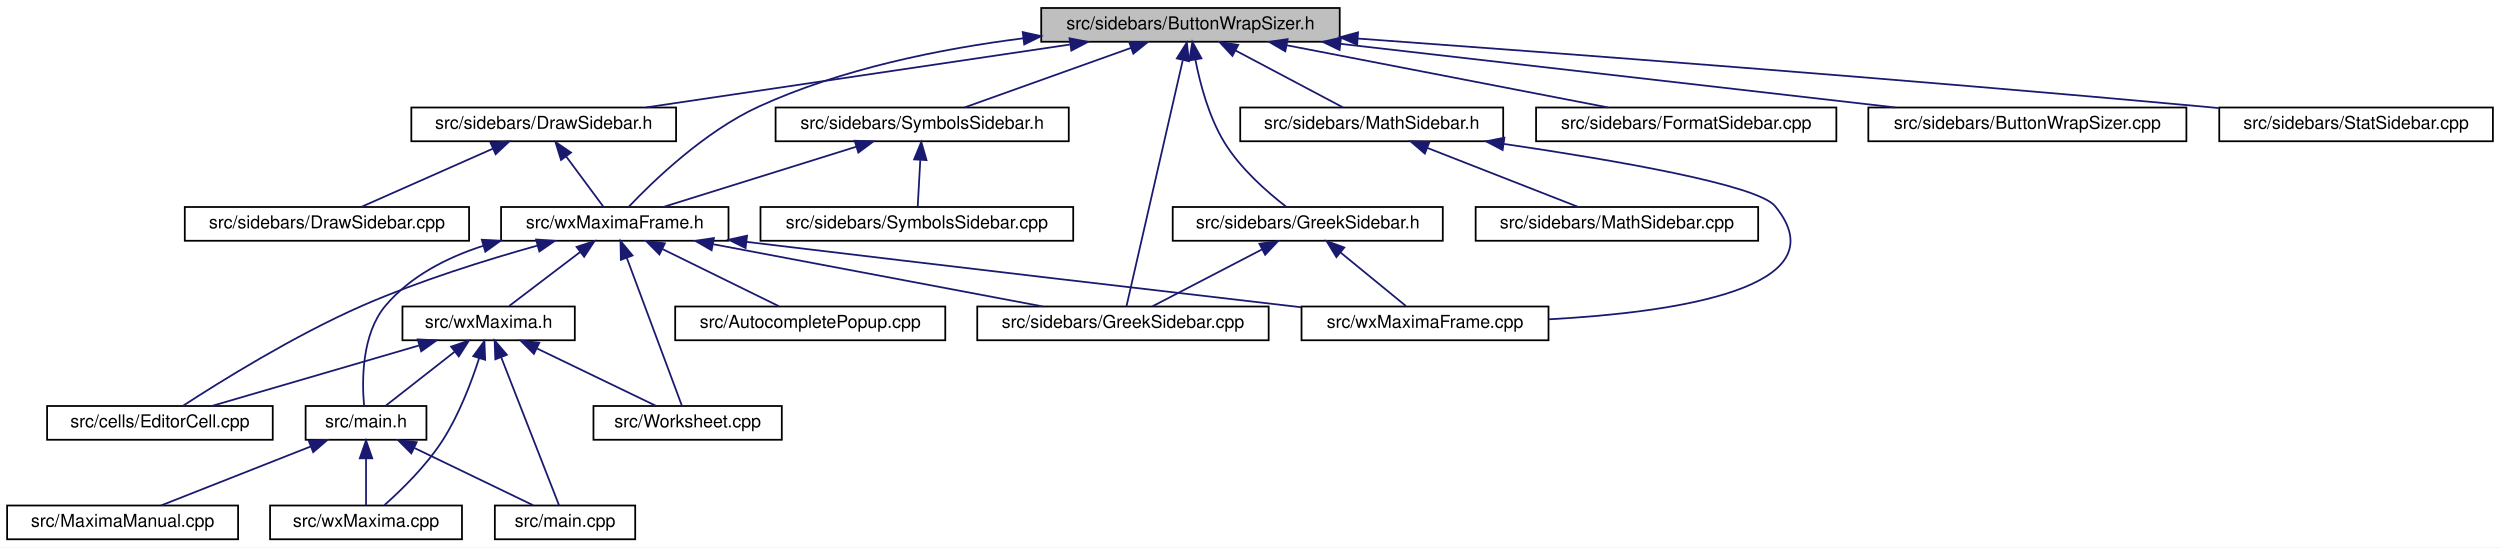
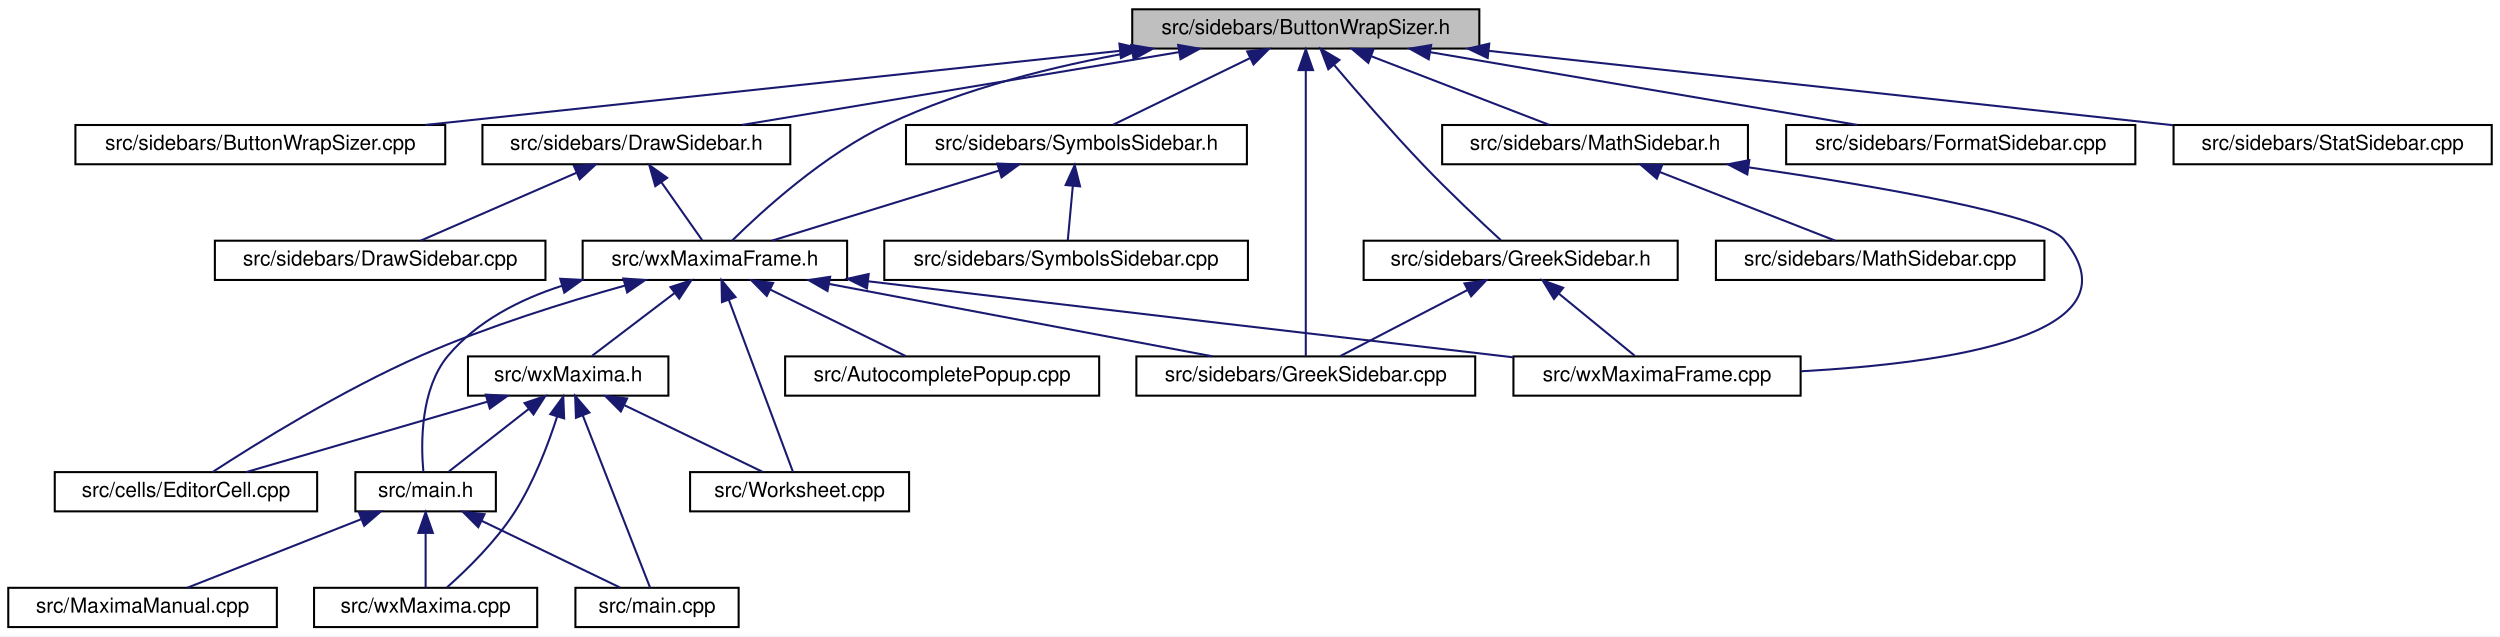
- <svg xmlns="http://www.w3.org/2000/svg" xmlns:xlink="http://www.w3.org/1999/xlink" width="1407pt" height="308pt" viewBox="0.00 0.00 1407.00 308.00">
+ <svg xmlns="http://www.w3.org/2000/svg" xmlns:xlink="http://www.w3.org/1999/xlink" width="1210pt" height="308pt" viewBox="0.00 0.00 1210.00 308.00">
  <g id="graph0" class="graph" transform="scale(1 1) rotate(0) translate(4 304)">
-     <polygon fill="white" stroke="transparent" points="-4,4 -4,-304 1403,-304 1403,4 -4,4" />
+     <polygon fill="white" stroke="transparent" points="-4,4 -4,-304 1206,-304 1206,4 -4,4" />
    <g id="node1" class="node">
      <g id="a_node1">
        <a xlink:title="This file contains the definition of the class Buttonwrapsizer that allows to select arbitrary unicod...">
-           <polygon fill="#bfbfbf" stroke="black" points="582,-280.5 582,-299.5 750,-299.5 750,-280.5 582,-280.5" />
-           <text text-anchor="middle" x="666" y="-287.5" font-family="Helvetica,sans-Serif" font-size="10.00">src/sidebars/ButtonWrapSizer.h</text>
+           <polygon fill="#bfbfbf" stroke="black" points="544,-280.5 544,-299.5 712,-299.5 712,-280.5 544,-280.5" />
+           <text text-anchor="middle" x="628" y="-287.5" font-family="Helvetica,sans-Serif" font-size="10.00">src/sidebars/ButtonWrapSizer.h</text>
        </a>
      </g>
    </g>
    <g id="node2" class="node">
      <g id="a_node2">
+         <a xlink:href="ButtonWrapSizer_8cpp.html" target="_top" xlink:title="This file defines the class CharacterButton.">
+           <polygon fill="white" stroke="black" points="32.5,-224.5 32.5,-243.5 211.5,-243.5 211.5,-224.5 32.5,-224.5" />
+           <text text-anchor="middle" x="122" y="-231.5" font-family="Helvetica,sans-Serif" font-size="10.00">src/sidebars/ButtonWrapSizer.cpp</text>
+         </a>
+       </g>
+     </g>
+     <g id="edge1" class="edge">
+       <path fill="none" stroke="midnightblue" d="M537.89,-279.38C442.46,-269.2 293.25,-253.28 201.9,-243.53" />
+       <polygon fill="midnightblue" stroke="midnightblue" points="537.79,-282.89 548.1,-280.47 538.53,-275.93 537.79,-282.89" />
+     </g>
+     <g id="node3" class="node">
+       <g id="a_node3">
        <a xlink:href="DrawSidebar_8h.html" target="_top" xlink:title="This file declares the class StatSidebar, that provides some statistics buttons.">
-           <polygon fill="white" stroke="black" points="227.5,-224.5 227.5,-243.5 376.5,-243.5 376.5,-224.5 227.5,-224.5" />
-           <text text-anchor="middle" x="302" y="-231.5" font-family="Helvetica,sans-Serif" font-size="10.00">src/sidebars/DrawSidebar.h</text>
-         </a>
-       </g>
-     </g>
-     <g id="edge1" class="edge">
-       <path fill="none" stroke="midnightblue" d="M598.03,-278.92C529.26,-268.71 424.13,-253.12 359.41,-243.52" />
-       <polygon fill="midnightblue" stroke="midnightblue" points="597.92,-282.44 608.32,-280.44 598.95,-275.51 597.92,-282.44" />
-     </g>
-     <g id="node4" class="node">
-       <g id="a_node4">
+           <polygon fill="white" stroke="black" points="229.5,-224.5 229.5,-243.5 378.5,-243.5 378.5,-224.5 229.5,-224.5" />
+           <text text-anchor="middle" x="304" y="-231.5" font-family="Helvetica,sans-Serif" font-size="10.00">src/sidebars/DrawSidebar.h</text>
+         </a>
+       </g>
+     </g>
+     <g id="edge2" class="edge">
+       <path fill="none" stroke="midnightblue" d="M566.74,-278.79C505.52,-268.59 412.47,-253.08 355.1,-243.52" />
+       <polygon fill="midnightblue" stroke="midnightblue" points="566.22,-282.25 576.66,-280.44 567.37,-275.35 566.22,-282.25" />
+     </g>
+     <g id="node5" class="node">
+       <g id="a_node5">
        <a xlink:href="wxMaximaFrame_8h.html" target="_top" xlink:title="This file declares the class wxMaximaFrame.">
          <polygon fill="white" stroke="black" points="278,-168.5 278,-187.5 406,-187.5 406,-168.5 278,-168.5" />
          <text text-anchor="middle" x="342" y="-175.5" font-family="Helvetica,sans-Serif" font-size="10.00">src/wxMaximaFrame.h</text>
        </a>
      </g>
    </g>
    <g id="edge32" class="edge">
-       <path fill="none" stroke="midnightblue" d="M571.88,-282.44C525.42,-276.54 469.51,-265.31 423,-244 392.51,-230.03 363.57,-202.05 350.02,-187.79" />
-       <polygon fill="midnightblue" stroke="midnightblue" points="571.6,-285.93 581.94,-283.66 572.44,-278.98 571.6,-285.93" />
-     </g>
-     <g id="node11" class="node">
-       <g id="a_node11">
+       <path fill="none" stroke="midnightblue" d="M544.1,-278.78C506.7,-272.11 462.87,-261.31 426,-244 394.95,-229.43 364.68,-201.72 350.44,-187.65" />
+       <polygon fill="midnightblue" stroke="midnightblue" points="543.51,-282.23 553.96,-280.47 544.69,-275.33 543.51,-282.23" />
+     </g>
+     <g id="node12" class="node">
+       <g id="a_node12">
        <a xlink:href="GreekSidebar_8cpp.html" target="_top" xlink:title="This file defines the class GreekSidebar.">
          <polygon fill="white" stroke="black" points="546,-112.5 546,-131.5 710,-131.5 710,-112.5 546,-112.5" />
          <text text-anchor="middle" x="628" y="-119.5" font-family="Helvetica,sans-Serif" font-size="10.00">src/sidebars/GreekSidebar.cpp</text>
        </a>
      </g>
    </g>
-     <g id="edge24" class="edge">
-       <path fill="none" stroke="midnightblue" d="M661.63,-269.93C653.39,-233.92 635.84,-157.23 629.96,-131.57" />
-       <polygon fill="midnightblue" stroke="midnightblue" points="658.31,-271.11 663.96,-280.08 665.14,-269.55 658.31,-271.11" />
-     </g>
-     <g id="node15" class="node">
-       <g id="a_node15">
-         <a xlink:href="FormatSidebar_8cpp.html" target="_top" xlink:title="This file defines the class FormatSidebar.">
-           <polygon fill="white" stroke="black" points="860.5,-224.5 860.5,-243.5 1029.5,-243.5 1029.5,-224.5 860.5,-224.5" />
-           <text text-anchor="middle" x="945" y="-231.5" font-family="Helvetica,sans-Serif" font-size="10.00">src/sidebars/FormatSidebar.cpp</text>
-         </a>
-       </g>
-     </g>
-     <g id="edge19" class="edge">
-       <path fill="none" stroke="midnightblue" d="M720.06,-278.54C772.79,-268.33 852,-253 901,-243.52" />
-       <polygon fill="midnightblue" stroke="midnightblue" points="719.36,-275.11 710.21,-280.44 720.69,-281.98 719.36,-275.11" />
+     <g id="edge23" class="edge">
+       <path fill="none" stroke="midnightblue" d="M628,-269.93C628,-233.92 628,-157.23 628,-131.57" />
+       <polygon fill="midnightblue" stroke="midnightblue" points="624.5,-270.08 628,-280.08 631.5,-270.08 624.5,-270.08" />
    </g>
    <g id="node16" class="node">
      <g id="a_node16">
        <a xlink:href="GreekSidebar_8h.html" target="_top" xlink:title="This file declares the class wxMaximaFrame.">
          <polygon fill="white" stroke="black" points="656,-168.5 656,-187.5 808,-187.5 808,-168.5 656,-168.5" />
          <text text-anchor="middle" x="732" y="-175.5" font-family="Helvetica,sans-Serif" font-size="10.00">src/sidebars/GreekSidebar.h</text>
        </a>
      </g>
    </g>
    <g id="edge20" class="edge">
-       <path fill="none" stroke="midnightblue" d="M668.78,-270.35C671.42,-256.76 676.32,-238.29 685,-224 694.03,-209.13 709.2,-195.87 719.86,-187.66" />
-       <polygon fill="midnightblue" stroke="midnightblue" points="665.29,-269.98 667.06,-280.43 672.19,-271.16 665.29,-269.98" />
+       <path fill="none" stroke="midnightblue" d="M641.75,-272.53C653.07,-259.18 669.68,-240.01 685,-224 697.5,-210.94 712.73,-196.63 722.4,-187.73" />
+       <polygon fill="midnightblue" stroke="midnightblue" points="638.91,-270.47 635.15,-280.38 644.27,-274.98 638.91,-270.47" />
    </g>
    <g id="node17" class="node">
      <g id="a_node17">
-         <a xlink:href="ButtonWrapSizer_8cpp.html" target="_top" xlink:title="This file defines the class CharacterButton.">
-           <polygon fill="white" stroke="black" points="1047.5,-224.5 1047.5,-243.5 1226.5,-243.5 1226.5,-224.5 1047.5,-224.5" />
-           <text text-anchor="middle" x="1137" y="-231.5" font-family="Helvetica,sans-Serif" font-size="10.00">src/sidebars/ButtonWrapSizer.cpp</text>
-         </a>
-       </g>
-     </g>
-     <g id="edge23" class="edge">
-       <path fill="none" stroke="midnightblue" d="M750.42,-279.32C839.26,-269.14 977.76,-253.26 1062.63,-243.53" />
-       <polygon fill="midnightblue" stroke="midnightblue" points="749.91,-275.86 740.37,-280.47 750.71,-282.81 749.91,-275.86" />
-     </g>
-     <g id="node18" class="node">
-       <g id="a_node18">
-         <a xlink:href="StatSidebar_8cpp.html" target="_top" xlink:title="This file defines the class StatSidebar.">
-           <polygon fill="white" stroke="black" points="1245,-224.5 1245,-243.5 1399,-243.5 1399,-224.5 1245,-224.5" />
-           <text text-anchor="middle" x="1322" y="-231.5" font-family="Helvetica,sans-Serif" font-size="10.00">src/sidebars/StatSidebar.cpp</text>
-         </a>
-       </g>
-     </g>
-     <g id="edge25" class="edge">
-       <path fill="none" stroke="midnightblue" d="M760.09,-282.31C873.15,-274.1 1068.56,-259.37 1236,-244 1238.84,-243.74 1241.73,-243.47 1244.65,-243.19" />
-       <polygon fill="midnightblue" stroke="midnightblue" points="759.8,-278.82 750.08,-283.04 760.31,-285.8 759.8,-278.82" />
-     </g>
-     <g id="node19" class="node">
-       <g id="a_node19">
        <a xlink:href="MathSidebar_8h.html" target="_top" xlink:title="This file declares the class wxMaximaFrame.">
          <polygon fill="white" stroke="black" points="694,-224.5 694,-243.5 842,-243.5 842,-224.5 694,-224.5" />
          <text text-anchor="middle" x="768" y="-231.5" font-family="Helvetica,sans-Serif" font-size="10.00">src/sidebars/MathSidebar.h</text>
        </a>
      </g>
    </g>
-     <g id="edge26" class="edge">
-       <path fill="none" stroke="midnightblue" d="M691.33,-275.59C710.19,-265.61 735.38,-252.27 751.65,-243.65" />
-       <polygon fill="midnightblue" stroke="midnightblue" points="689.59,-272.55 682.39,-280.32 692.86,-278.74 689.59,-272.55" />
+     <g id="edge24" class="edge">
+       <path fill="none" stroke="midnightblue" d="M659.7,-276.77C686,-266.63 722.72,-252.47 745.92,-243.52" />
+       <polygon fill="midnightblue" stroke="midnightblue" points="658.25,-273.58 650.18,-280.44 660.77,-280.11 658.25,-273.58" />
+     </g>
+     <g id="node19" class="node">
+       <g id="a_node19">
+         <a xlink:href="FormatSidebar_8cpp.html" target="_top" xlink:title="This file defines the class FormatSidebar.">
+           <polygon fill="white" stroke="black" points="860.5,-224.5 860.5,-243.5 1029.5,-243.5 1029.5,-224.5 860.5,-224.5" />
+           <text text-anchor="middle" x="945" y="-231.5" font-family="Helvetica,sans-Serif" font-size="10.00">src/sidebars/FormatSidebar.cpp</text>
+         </a>
+       </g>
+     </g>
+     <g id="edge27" class="edge">
+       <path fill="none" stroke="midnightblue" d="M688.3,-278.73C748.21,-268.52 838.99,-253.06 895.01,-243.52" />
+       <polygon fill="midnightblue" stroke="midnightblue" points="687.5,-275.31 678.23,-280.44 688.68,-282.21 687.5,-275.31" />
+     </g>
+     <g id="node20" class="node">
+       <g id="a_node20">
+         <a xlink:href="StatSidebar_8cpp.html" target="_top" xlink:title="This file defines the class StatSidebar.">
+           <polygon fill="white" stroke="black" points="1048,-224.5 1048,-243.5 1202,-243.5 1202,-224.5 1048,-224.5" />
+           <text text-anchor="middle" x="1125" y="-231.5" font-family="Helvetica,sans-Serif" font-size="10.00">src/sidebars/StatSidebar.cpp</text>
+         </a>
+       </g>
+     </g>
+     <g id="edge28" class="edge">
+       <path fill="none" stroke="midnightblue" d="M716.55,-279.38C810.71,-269.15 958.15,-253.13 1047.75,-243.39" />
+       <polygon fill="midnightblue" stroke="midnightblue" points="716.04,-275.91 706.48,-280.47 716.8,-282.87 716.04,-275.91" />
    </g>
    <g id="node21" class="node">
      <g id="a_node21">
        <a xlink:href="SymbolsSidebar_8h.html" target="_top" xlink:title="This file declares the class wxMaximaFrame.">
-           <polygon fill="white" stroke="black" points="432.5,-224.5 432.5,-243.5 597.5,-243.5 597.5,-224.5 432.5,-224.5" />
-           <text text-anchor="middle" x="515" y="-231.5" font-family="Helvetica,sans-Serif" font-size="10.00">src/sidebars/SymbolsSidebar.h</text>
+           <polygon fill="white" stroke="black" points="434.5,-224.5 434.5,-243.5 599.5,-243.5 599.5,-224.5 434.5,-224.5" />
+           <text text-anchor="middle" x="517" y="-231.5" font-family="Helvetica,sans-Serif" font-size="10.00">src/sidebars/SymbolsSidebar.h</text>
        </a>
      </g>
    </g>
    <g id="edge29" class="edge">
-       <path fill="none" stroke="midnightblue" d="M632.55,-277.04C604.14,-266.88 564.06,-252.55 538.81,-243.52" />
-       <polygon fill="midnightblue" stroke="midnightblue" points="631.48,-280.37 642.07,-280.44 633.84,-273.78 631.48,-280.37" />
-     </g>
-     <g id="node3" class="node">
-       <g id="a_node3">
+       <path fill="none" stroke="midnightblue" d="M600.99,-275.86C580.41,-265.85 552.66,-252.35 534.79,-243.65" />
+       <polygon fill="midnightblue" stroke="midnightblue" points="599.64,-279.1 610.17,-280.32 602.7,-272.8 599.64,-279.1" />
+     </g>
+     <g id="node4" class="node">
+       <g id="a_node4">
        <a xlink:href="DrawSidebar_8cpp.html" target="_top" xlink:title="This file defines the class StatSidebar.">
          <polygon fill="white" stroke="black" points="100,-168.5 100,-187.5 260,-187.5 260,-168.5 100,-168.5" />
          <text text-anchor="middle" x="180" y="-175.5" font-family="Helvetica,sans-Serif" font-size="10.00">src/sidebars/DrawSidebar.cpp</text>
        </a>
      </g>
    </g>
-     <g id="edge2" class="edge">
-       <path fill="none" stroke="midnightblue" d="M273.46,-220.37C250.61,-210.26 219.19,-196.35 199.24,-187.52" />
-       <polygon fill="midnightblue" stroke="midnightblue" points="272.11,-223.6 282.67,-224.44 274.94,-217.2 272.11,-223.6" />
-     </g>
    <g id="edge3" class="edge">
-       <path fill="none" stroke="midnightblue" d="M314.7,-215.86C321.63,-206.5 329.91,-195.33 335.52,-187.75" />
-       <polygon fill="midnightblue" stroke="midnightblue" points="311.75,-213.96 308.61,-224.08 317.37,-218.13 311.75,-213.96" />
-     </g>
-     <g id="node5" class="node">
-       <g id="a_node5">
+       <path fill="none" stroke="midnightblue" d="M274.99,-220.37C251.77,-210.26 219.84,-196.35 199.56,-187.52" />
+       <polygon fill="midnightblue" stroke="midnightblue" points="273.79,-223.66 284.35,-224.44 276.58,-217.24 273.79,-223.66" />
+     </g>
+     <g id="edge4" class="edge">
+       <path fill="none" stroke="midnightblue" d="M316.06,-215.86C322.64,-206.5 330.51,-195.33 335.84,-187.75" />
+       <polygon fill="midnightblue" stroke="midnightblue" points="313.17,-213.89 310.27,-224.08 318.89,-217.92 313.17,-213.89" />
+     </g>
+     <g id="node6" class="node">
+       <g id="a_node6">
        <a xlink:href="AutocompletePopup_8cpp.html" target="_top" xlink:title="This file defines the class AutocompletePopup.">
          <polygon fill="white" stroke="black" points="376,-112.5 376,-131.5 528,-131.5 528,-112.5 376,-112.5" />
          <text text-anchor="middle" x="452" y="-119.5" font-family="Helvetica,sans-Serif" font-size="10.00">src/AutocompletePopup.cpp</text>
        </a>
      </g>
    </g>
-     <g id="edge4" class="edge">
+     <g id="edge5" class="edge">
      <path fill="none" stroke="midnightblue" d="M368.76,-163.86C389.16,-153.85 416.67,-140.35 434.37,-131.65" />
      <polygon fill="midnightblue" stroke="midnightblue" points="367.11,-160.78 359.67,-168.32 370.19,-167.06 367.11,-160.78" />
    </g>
-     <g id="node6" class="node">
-       <g id="a_node6">
+     <g id="node7" class="node">
+       <g id="a_node7">
        <a xlink:href="EditorCell_8cpp.html" target="_top" xlink:title="This file defines the class EditorCell.">
          <polygon fill="white" stroke="black" points="22.5,-56.5 22.5,-75.5 149.5,-75.5 149.5,-56.5 22.5,-56.5" />
          <text text-anchor="middle" x="86" y="-63.5" font-family="Helvetica,sans-Serif" font-size="10.00">src/cells/EditorCell.cpp</text>
        </a>
      </g>
    </g>
-     <g id="edge5" class="edge">
+     <g id="edge6" class="edge">
      <path fill="none" stroke="midnightblue" d="M298.58,-165.82C270.01,-157.84 232.11,-146.05 200,-132 161.6,-115.19 119.51,-88.97 98.87,-75.54" />
      <polygon fill="midnightblue" stroke="midnightblue" points="297.71,-169.21 308.28,-168.48 299.56,-162.46 297.71,-169.21" />
    </g>
-     <g id="node7" class="node">
-       <g id="a_node7">
+     <g id="node8" class="node">
+       <g id="a_node8">
        <a xlink:href="main_8h.html" target="_top" xlink:title="This file declares the class wxMaxima that contains most of the program's logic.">
          <polygon fill="white" stroke="black" points="168,-56.5 168,-75.5 236,-75.5 236,-56.5 168,-56.5" />
          <text text-anchor="middle" x="202" y="-63.5" font-family="Helvetica,sans-Serif" font-size="10.00">src/main.h</text>
        </a>
      </g>
    </g>
-     <g id="edge6" class="edge">
+     <g id="edge7" class="edge">
      <path fill="none" stroke="midnightblue" d="M268.01,-165.68C247.48,-159.06 227.01,-148.58 213,-132 199.41,-115.91 199.67,-89.37 200.9,-75.71" />
      <polygon fill="midnightblue" stroke="midnightblue" points="267.16,-169.08 277.75,-168.54 269.14,-162.36 267.16,-169.08" />
    </g>
-     <g id="edge10" class="edge">
+     <g id="edge11" class="edge">
      <path fill="none" stroke="midnightblue" d="M397.41,-166.54C451.47,-156.33 532.67,-141 582.89,-131.52" />
      <polygon fill="midnightblue" stroke="midnightblue" points="396.49,-163.15 387.32,-168.44 397.79,-170.03 396.49,-163.15" />
    </g>
-     <g id="node12" class="node">
-       <g id="a_node12">
+     <g id="node13" class="node">
+       <g id="a_node13">
        <a xlink:href="wxMaxima_8h.html" target="_top" xlink:title="This file declares the class wxMaxima that contains most of the program's logic.">
          <polygon fill="white" stroke="black" points="222.5,-112.5 222.5,-131.5 319.5,-131.5 319.5,-112.5 222.5,-112.5" />
          <text text-anchor="middle" x="271" y="-119.5" font-family="Helvetica,sans-Serif" font-size="10.00">src/wxMaxima.h</text>
        </a>
      </g>
    </g>
-     <g id="edge11" class="edge">
+     <g id="edge12" class="edge">
      <path fill="none" stroke="midnightblue" d="M322.41,-162.1C309.63,-152.38 293.39,-140.03 282.61,-131.83" />
      <polygon fill="midnightblue" stroke="midnightblue" points="320.51,-165.06 330.59,-168.32 324.75,-159.48 320.51,-165.06" />
    </g>
-     <g id="node13" class="node">
-       <g id="a_node13">
+     <g id="node14" class="node">
+       <g id="a_node14">
        <a xlink:href="Worksheet_8cpp.html" target="_top" xlink:title="This file defines the class Worksheet.">
          <polygon fill="white" stroke="black" points="330,-56.5 330,-75.5 436,-75.5 436,-56.5 330,-56.5" />
          <text text-anchor="middle" x="383" y="-63.5" font-family="Helvetica,sans-Serif" font-size="10.00">src/Worksheet.cpp</text>
        </a>
      </g>
    </g>
-     <g id="edge17" class="edge">
+     <g id="edge18" class="edge">
      <path fill="none" stroke="midnightblue" d="M348.71,-159C357.66,-135 373.13,-93.47 379.8,-75.59" />
      <polygon fill="midnightblue" stroke="midnightblue" points="345.43,-157.78 345.22,-168.37 351.99,-160.22 345.43,-157.78" />
    </g>
-     <g id="node14" class="node">
-       <g id="a_node14">
+     <g id="node15" class="node">
+       <g id="a_node15">
        <a xlink:href="wxMaximaFrame_8cpp.html" target="_top" xlink:title="This file defines the class wxMaximaFrame.">
          <polygon fill="white" stroke="black" points="728.5,-112.5 728.5,-131.5 867.5,-131.5 867.5,-112.5 728.5,-112.5" />
          <text text-anchor="middle" x="798" y="-119.5" font-family="Helvetica,sans-Serif" font-size="10.00">src/wxMaximaFrame.cpp</text>
        </a>
      </g>
    </g>
-     <g id="edge18" class="edge">
+     <g id="edge19" class="edge">
      <path fill="none" stroke="midnightblue" d="M416.17,-167.86C531.67,-153.98 653.87,-139.71 728.45,-131.05" />
      <polygon fill="midnightblue" stroke="midnightblue" points="415.6,-164.41 406.09,-169.08 416.44,-171.36 415.6,-164.41" />
    </g>
-     <g id="node8" class="node">
-       <g id="a_node8">
+     <g id="node9" class="node">
+       <g id="a_node9">
        <a xlink:href="main_8cpp.html" target="_top" xlink:title="The file that defines the starting point of the program.">
          <polygon fill="white" stroke="black" points="274.5,-0.5 274.5,-19.5 353.5,-19.5 353.5,-0.5 274.5,-0.5" />
          <text text-anchor="middle" x="314" y="-7.5" font-family="Helvetica,sans-Serif" font-size="10.00">src/main.cpp</text>
        </a>
      </g>
    </g>
-     <g id="edge7" class="edge">
+     <g id="edge8" class="edge">
      <path fill="none" stroke="midnightblue" d="M229.25,-51.86C250.02,-41.85 278.02,-28.35 296.05,-19.65" />
      <polygon fill="midnightblue" stroke="midnightblue" points="227.48,-48.83 219.99,-56.32 230.52,-55.13 227.48,-48.83" />
    </g>
-     <g id="node9" class="node">
-       <g id="a_node9">
+     <g id="node10" class="node">
+       <g id="a_node10">
        <a xlink:href="MaximaManual_8cpp.html" target="_top" xlink:title="This file defines the class MaximaManual.">
          <polygon fill="white" stroke="black" points="0,-0.5 0,-19.5 130,-19.5 130,-0.5 0,-0.5" />
          <text text-anchor="middle" x="65" y="-7.5" font-family="Helvetica,sans-Serif" font-size="10.00">src/MaximaManual.cpp</text>
        </a>
      </g>
    </g>
-     <g id="edge8" class="edge">
+     <g id="edge9" class="edge">
      <path fill="none" stroke="midnightblue" d="M170.98,-52.77C145.24,-42.63 109.31,-28.47 86.61,-19.52" />
      <polygon fill="midnightblue" stroke="midnightblue" points="169.71,-56.03 180.29,-56.44 172.27,-49.52 169.71,-56.03" />
    </g>
-     <g id="node10" class="node">
-       <g id="a_node10">
+     <g id="node11" class="node">
+       <g id="a_node11">
        <a xlink:href="wxMaxima_8cpp.html" target="_top" xlink:title="This file defines the contents of the class wxMaxima that contains most of the program's logic.">
          <polygon fill="white" stroke="black" points="148,-0.5 148,-19.5 256,-19.5 256,-0.5 148,-0.5" />
          <text text-anchor="middle" x="202" y="-7.5" font-family="Helvetica,sans-Serif" font-size="10.00">src/wxMaxima.cpp</text>
        </a>
      </g>
    </g>
-     <g id="edge9" class="edge">
+     <g id="edge10" class="edge">
      <path fill="none" stroke="midnightblue" d="M202,-45.8C202,-36.91 202,-26.78 202,-19.75" />
      <polygon fill="midnightblue" stroke="midnightblue" points="198.5,-46.08 202,-56.08 205.5,-46.08 198.5,-46.08" />
    </g>
-     <g id="edge12" class="edge">
+     <g id="edge13" class="edge">
      <path fill="none" stroke="midnightblue" d="M231.83,-109.57C196.93,-99.38 146.65,-84.7 115.18,-75.52" />
      <polygon fill="midnightblue" stroke="midnightblue" points="231.11,-113 241.69,-112.44 233.07,-106.28 231.11,-113" />
    </g>
-     <g id="edge13" class="edge">
+     <g id="edge14" class="edge">
      <path fill="none" stroke="midnightblue" d="M251.96,-106.1C239.54,-96.38 223.76,-84.03 213.29,-75.83" />
      <polygon fill="midnightblue" stroke="midnightblue" points="249.88,-108.92 259.91,-112.32 254.2,-103.4 249.88,-108.92" />
    </g>
-     <g id="edge14" class="edge">
+     <g id="edge15" class="edge">
      <path fill="none" stroke="midnightblue" d="M278.04,-103C287.42,-79 303.65,-37.47 310.64,-19.59" />
      <polygon fill="midnightblue" stroke="midnightblue" points="274.76,-101.78 274.37,-112.37 281.27,-104.33 274.76,-101.78" />
    </g>
-     <g id="edge16" class="edge">
+     <g id="edge17" class="edge">
      <path fill="none" stroke="midnightblue" d="M265.68,-102.45C261.32,-88.93 254.34,-70.52 245,-56 235.88,-41.82 221.91,-28.21 212.38,-19.75" />
      <polygon fill="midnightblue" stroke="midnightblue" points="262.35,-103.54 268.62,-112.08 269.05,-101.49 262.35,-103.54" />
    </g>
-     <g id="edge15" class="edge">
+     <g id="edge16" class="edge">
      <path fill="none" stroke="midnightblue" d="M298.25,-107.86C319.02,-97.85 347.02,-84.35 365.05,-75.65" />
      <polygon fill="midnightblue" stroke="midnightblue" points="296.48,-104.83 288.99,-112.32 299.52,-111.13 296.48,-104.83" />
    </g>
    <g id="edge21" class="edge">
      <path fill="none" stroke="midnightblue" d="M706.17,-163.59C686.94,-153.61 661.26,-140.27 644.67,-131.65" />
      <polygon fill="midnightblue" stroke="midnightblue" points="704.8,-166.82 715.29,-168.32 708.03,-160.61 704.8,-166.82" />
    </g>
    <g id="edge22" class="edge">
      <path fill="none" stroke="midnightblue" d="M750.55,-161.82C762.38,-152.15 777.29,-139.95 787.2,-131.83" />
      <polygon fill="midnightblue" stroke="midnightblue" points="748.13,-159.28 742.6,-168.32 752.56,-164.7 748.13,-159.28" />
    </g>
-     <g id="edge28" class="edge">
+     <g id="edge26" class="edge">
      <path fill="none" stroke="midnightblue" d="M842.52,-222.98C904.86,-213.84 985.17,-199.97 995,-188 1033,-141.73 938.56,-128.14 867.67,-124.3" />
      <polygon fill="midnightblue" stroke="midnightblue" points="841.68,-219.57 832.29,-224.47 842.68,-226.5 841.68,-219.57" />
    </g>
-     <g id="node20" class="node">
-       <g id="a_node20">
+     <g id="node18" class="node">
+       <g id="a_node18">
        <a xlink:href="MathSidebar_8cpp.html" target="_top" xlink:title="This file defines the class SymbolsSidebar.">
          <polygon fill="white" stroke="black" points="826.5,-168.5 826.5,-187.5 985.5,-187.5 985.5,-168.5 826.5,-168.5" />
          <text text-anchor="middle" x="906" y="-175.5" font-family="Helvetica,sans-Serif" font-size="10.00">src/sidebars/MathSidebar.cpp</text>
        </a>
      </g>
    </g>
-     <g id="edge27" class="edge">
+     <g id="edge25" class="edge">
      <path fill="none" stroke="midnightblue" d="M799.25,-220.77C825.17,-210.63 861.36,-196.47 884.24,-187.52" />
      <polygon fill="midnightblue" stroke="midnightblue" points="797.9,-217.54 789.87,-224.44 800.45,-224.06 797.9,-217.54" />
    </g>
    <g id="edge31" class="edge">
-       <path fill="none" stroke="midnightblue" d="M477.95,-221.44C445.34,-211.26 398.59,-196.66 369.28,-187.52" />
-       <polygon fill="midnightblue" stroke="midnightblue" points="477,-224.8 487.59,-224.44 479.08,-218.12 477,-224.8" />
+       <path fill="none" stroke="midnightblue" d="M479.53,-221.44C446.53,-211.26 399.24,-196.66 369.6,-187.52" />
+       <polygon fill="midnightblue" stroke="midnightblue" points="478.68,-224.84 489.27,-224.44 480.75,-218.15 478.68,-224.84" />
    </g>
    <g id="node22" class="node">
      <g id="a_node22">
        <a xlink:href="SymbolsSidebar_8cpp.html" target="_top" xlink:title="This file defines the class SymbolsSidebar.">
          <polygon fill="white" stroke="black" points="424,-168.5 424,-187.5 600,-187.5 600,-168.5 424,-168.5" />
          <text text-anchor="middle" x="512" y="-175.5" font-family="Helvetica,sans-Serif" font-size="10.00">src/sidebars/SymbolsSidebar.cpp</text>
        </a>
      </g>
    </g>
    <g id="edge30" class="edge">
-       <path fill="none" stroke="midnightblue" d="M513.93,-213.8C513.44,-204.91 512.88,-194.78 512.49,-187.75" />
-       <polygon fill="midnightblue" stroke="midnightblue" points="510.46,-214.29 514.5,-224.08 517.44,-213.9 510.46,-214.29" />
+       <path fill="none" stroke="midnightblue" d="M515.25,-214.1C514.42,-205.14 513.47,-194.86 512.81,-187.75" />
+       <polygon fill="midnightblue" stroke="midnightblue" points="511.77,-214.45 516.17,-224.08 518.74,-213.8 511.77,-214.45" />
    </g>
  </g>
</svg>
